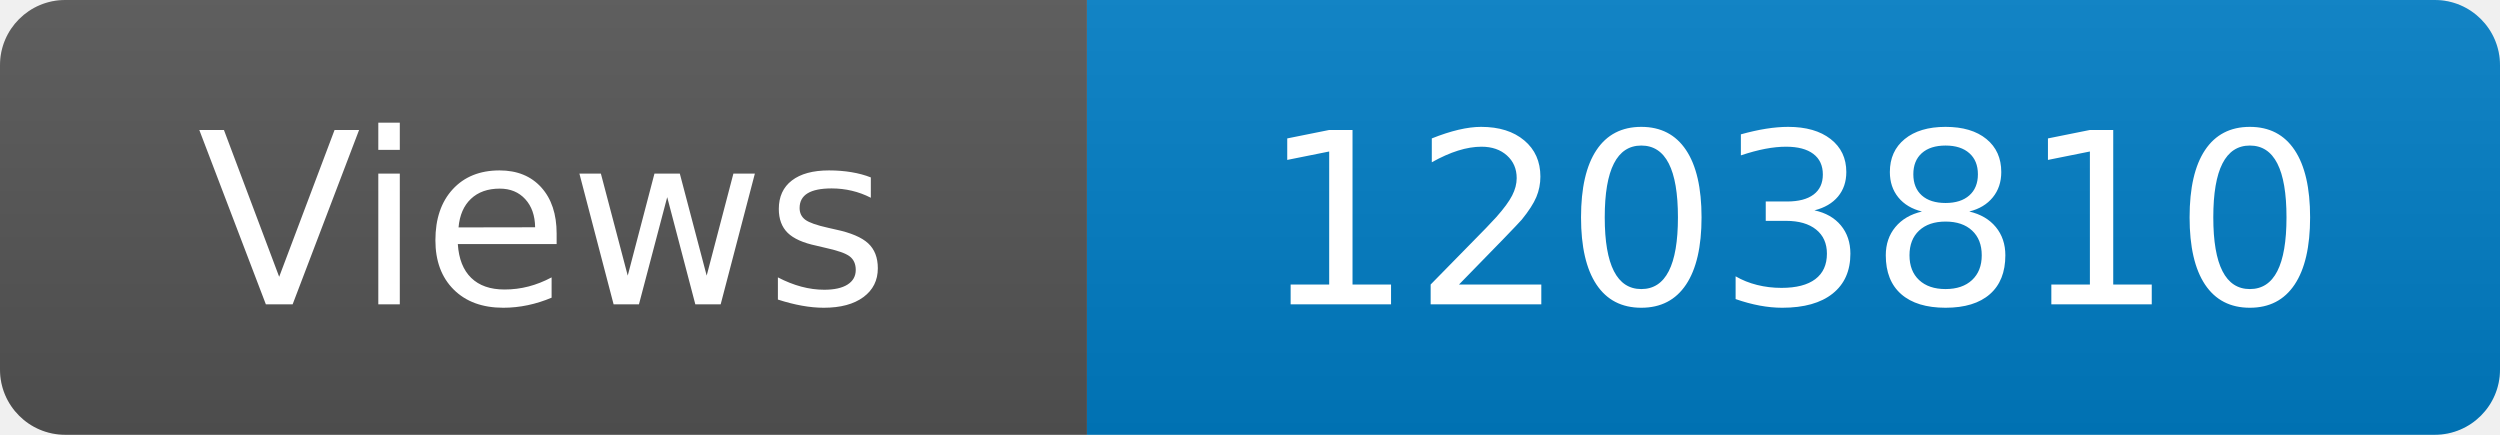
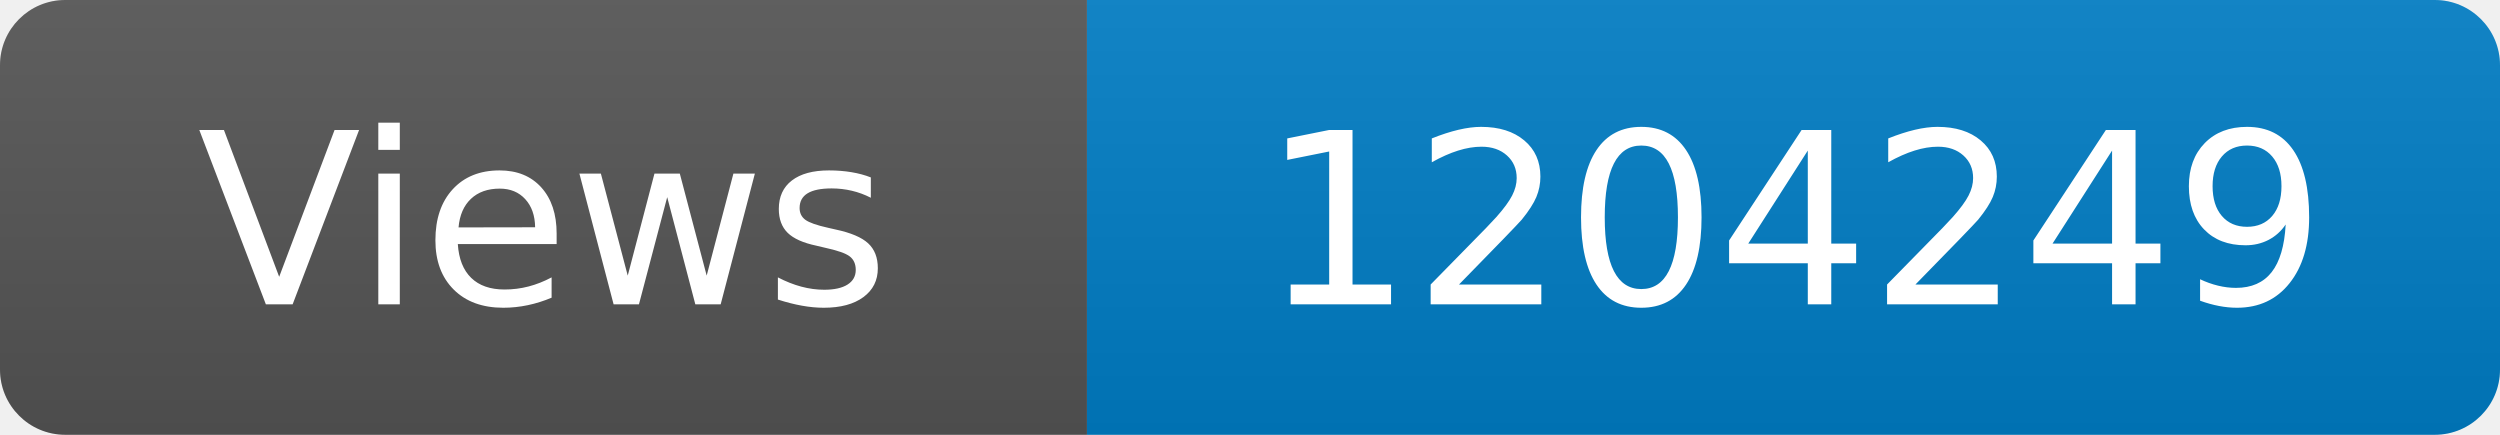
<svg xmlns="http://www.w3.org/2000/svg" width="115" height="20" role="img" aria-label="Maintained?: yes">
  <linearGradient id="s" x2="0" y2="100%">
    <stop offset="0" stop-color="#bbb" stop-opacity=".1" />
    <stop offset="1" stop-opacity=".1" />
  </linearGradient>
  <clipPath id="r">
    <rect width="115" height="20" rx="3" fill="#fff" />
  </clipPath>
  <g clip-path="url(#r)">
    <rect width="50" height="20" fill="#555" />
    <rect x="50" width="160" height="20" fill="#007ec6" />
    <rect width="115" height="20" fill="url(#s)" />
  </g>
  <g fill="#fff" text-anchor="middle" font-family="Verdana,Geneva,DejaVu Sans,sans-serif" font-size="110">
    <text x="250" y="140" transform="scale(.1)" fill="#fff">Views</text>
-     <text x="825" y="140" transform="scale(.1)" fill="#fff">1203810</text>
+     <text x="825" y="140" transform="scale(.1)" fill="#fff">1204249</text>
  </g>
</svg>
